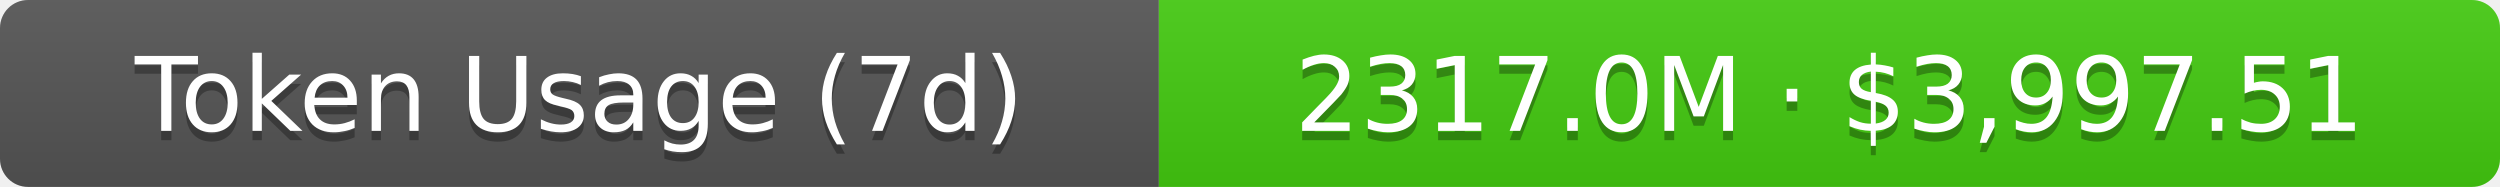
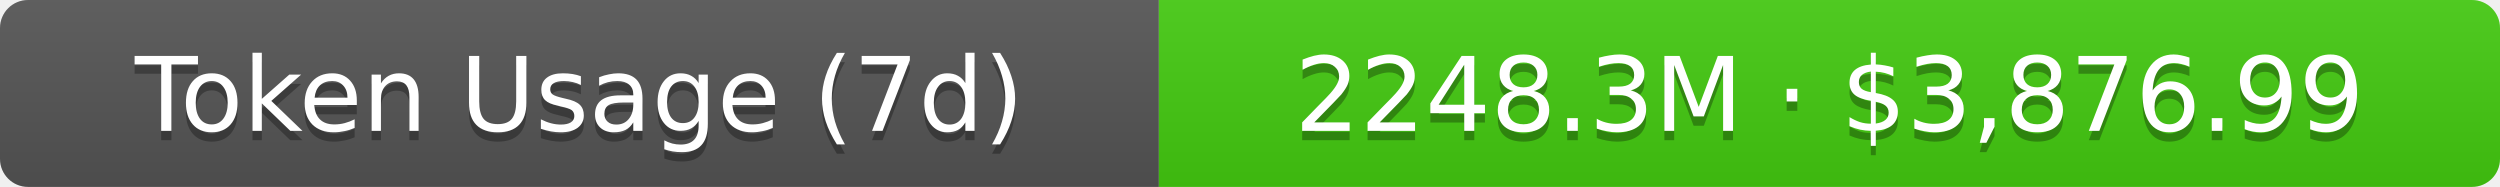
- <svg xmlns="http://www.w3.org/2000/svg" width="267.5" height="20" role="img" aria-label="Token Usage (7d): 2317.0M · $3,997.51">
+ <svg xmlns="http://www.w3.org/2000/svg" width="267.5" height="20" role="img" aria-label="Token Usage (7d): 2248.3M · $3,876.99">
  <linearGradient id="s" x2="0" y2="100%">
    <stop offset="0" stop-color="#bbb" stop-opacity=".1" />
    <stop offset="1" stop-opacity=".1" />
  </linearGradient>
  <clipPath id="r">
    <rect width="267.5" height="20" rx="3" fill="#fff" />
  </clipPath>
  <g clip-path="url(#r)">
    <rect width="124" height="20" fill="#555" />
    <rect x="124" width="143.5" height="20" fill="#4c1" />
    <rect width="267.5" height="20" fill="url(#s)" />
  </g>
  <g fill="#fff" text-anchor="middle" font-family="Verdana,Geneva,DejaVu Sans,sans-serif" text-rendering="geometricPrecision" font-size="11">
    <text aria-hidden="true" x="62" y="15" fill="#010101" fill-opacity=".3">Token Usage (7d)</text>
    <text x="62" y="14">Token Usage (7d)</text>
-     <text aria-hidden="true" x="195.75" y="15" fill="#010101" fill-opacity=".3">2317.0M · $3,997.51</text>
-     <text x="195.75" y="14">2317.0M · $3,997.51</text>
+     <text aria-hidden="true" x="195.75" y="15" fill="#010101" fill-opacity=".3">2248.3M · $3,876.99</text>
+     <text x="195.75" y="14">2248.3M · $3,876.99</text>
  </g>
</svg>
